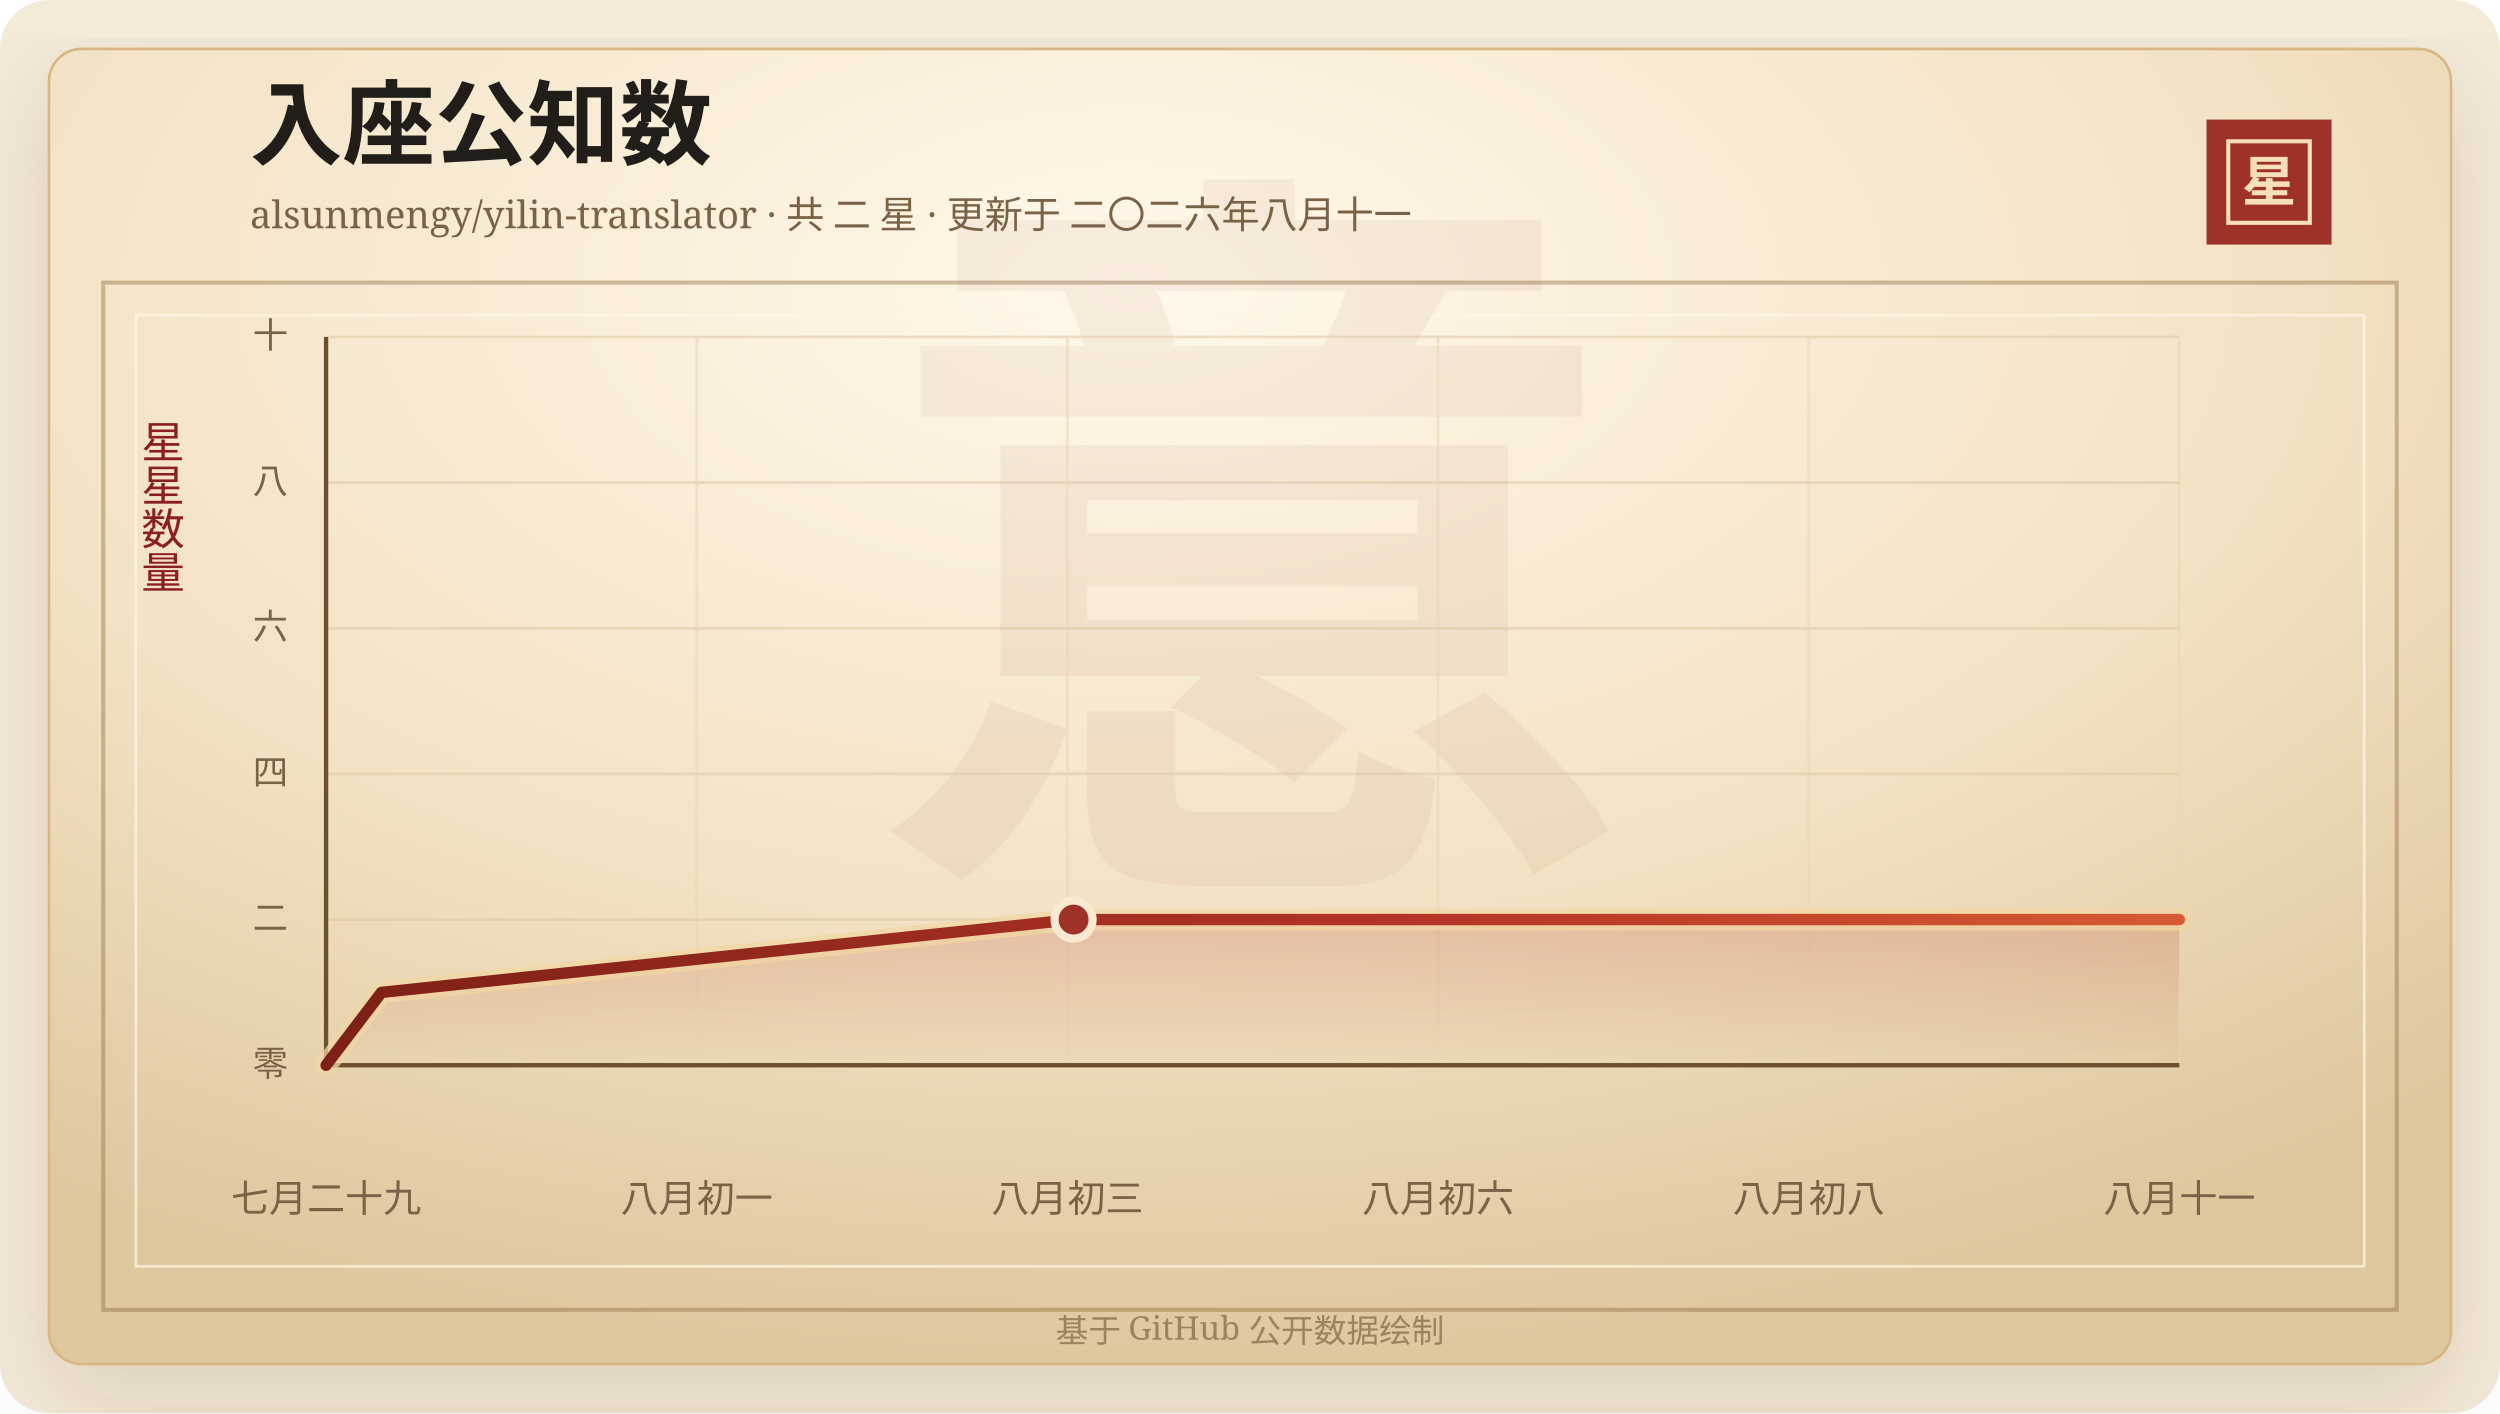
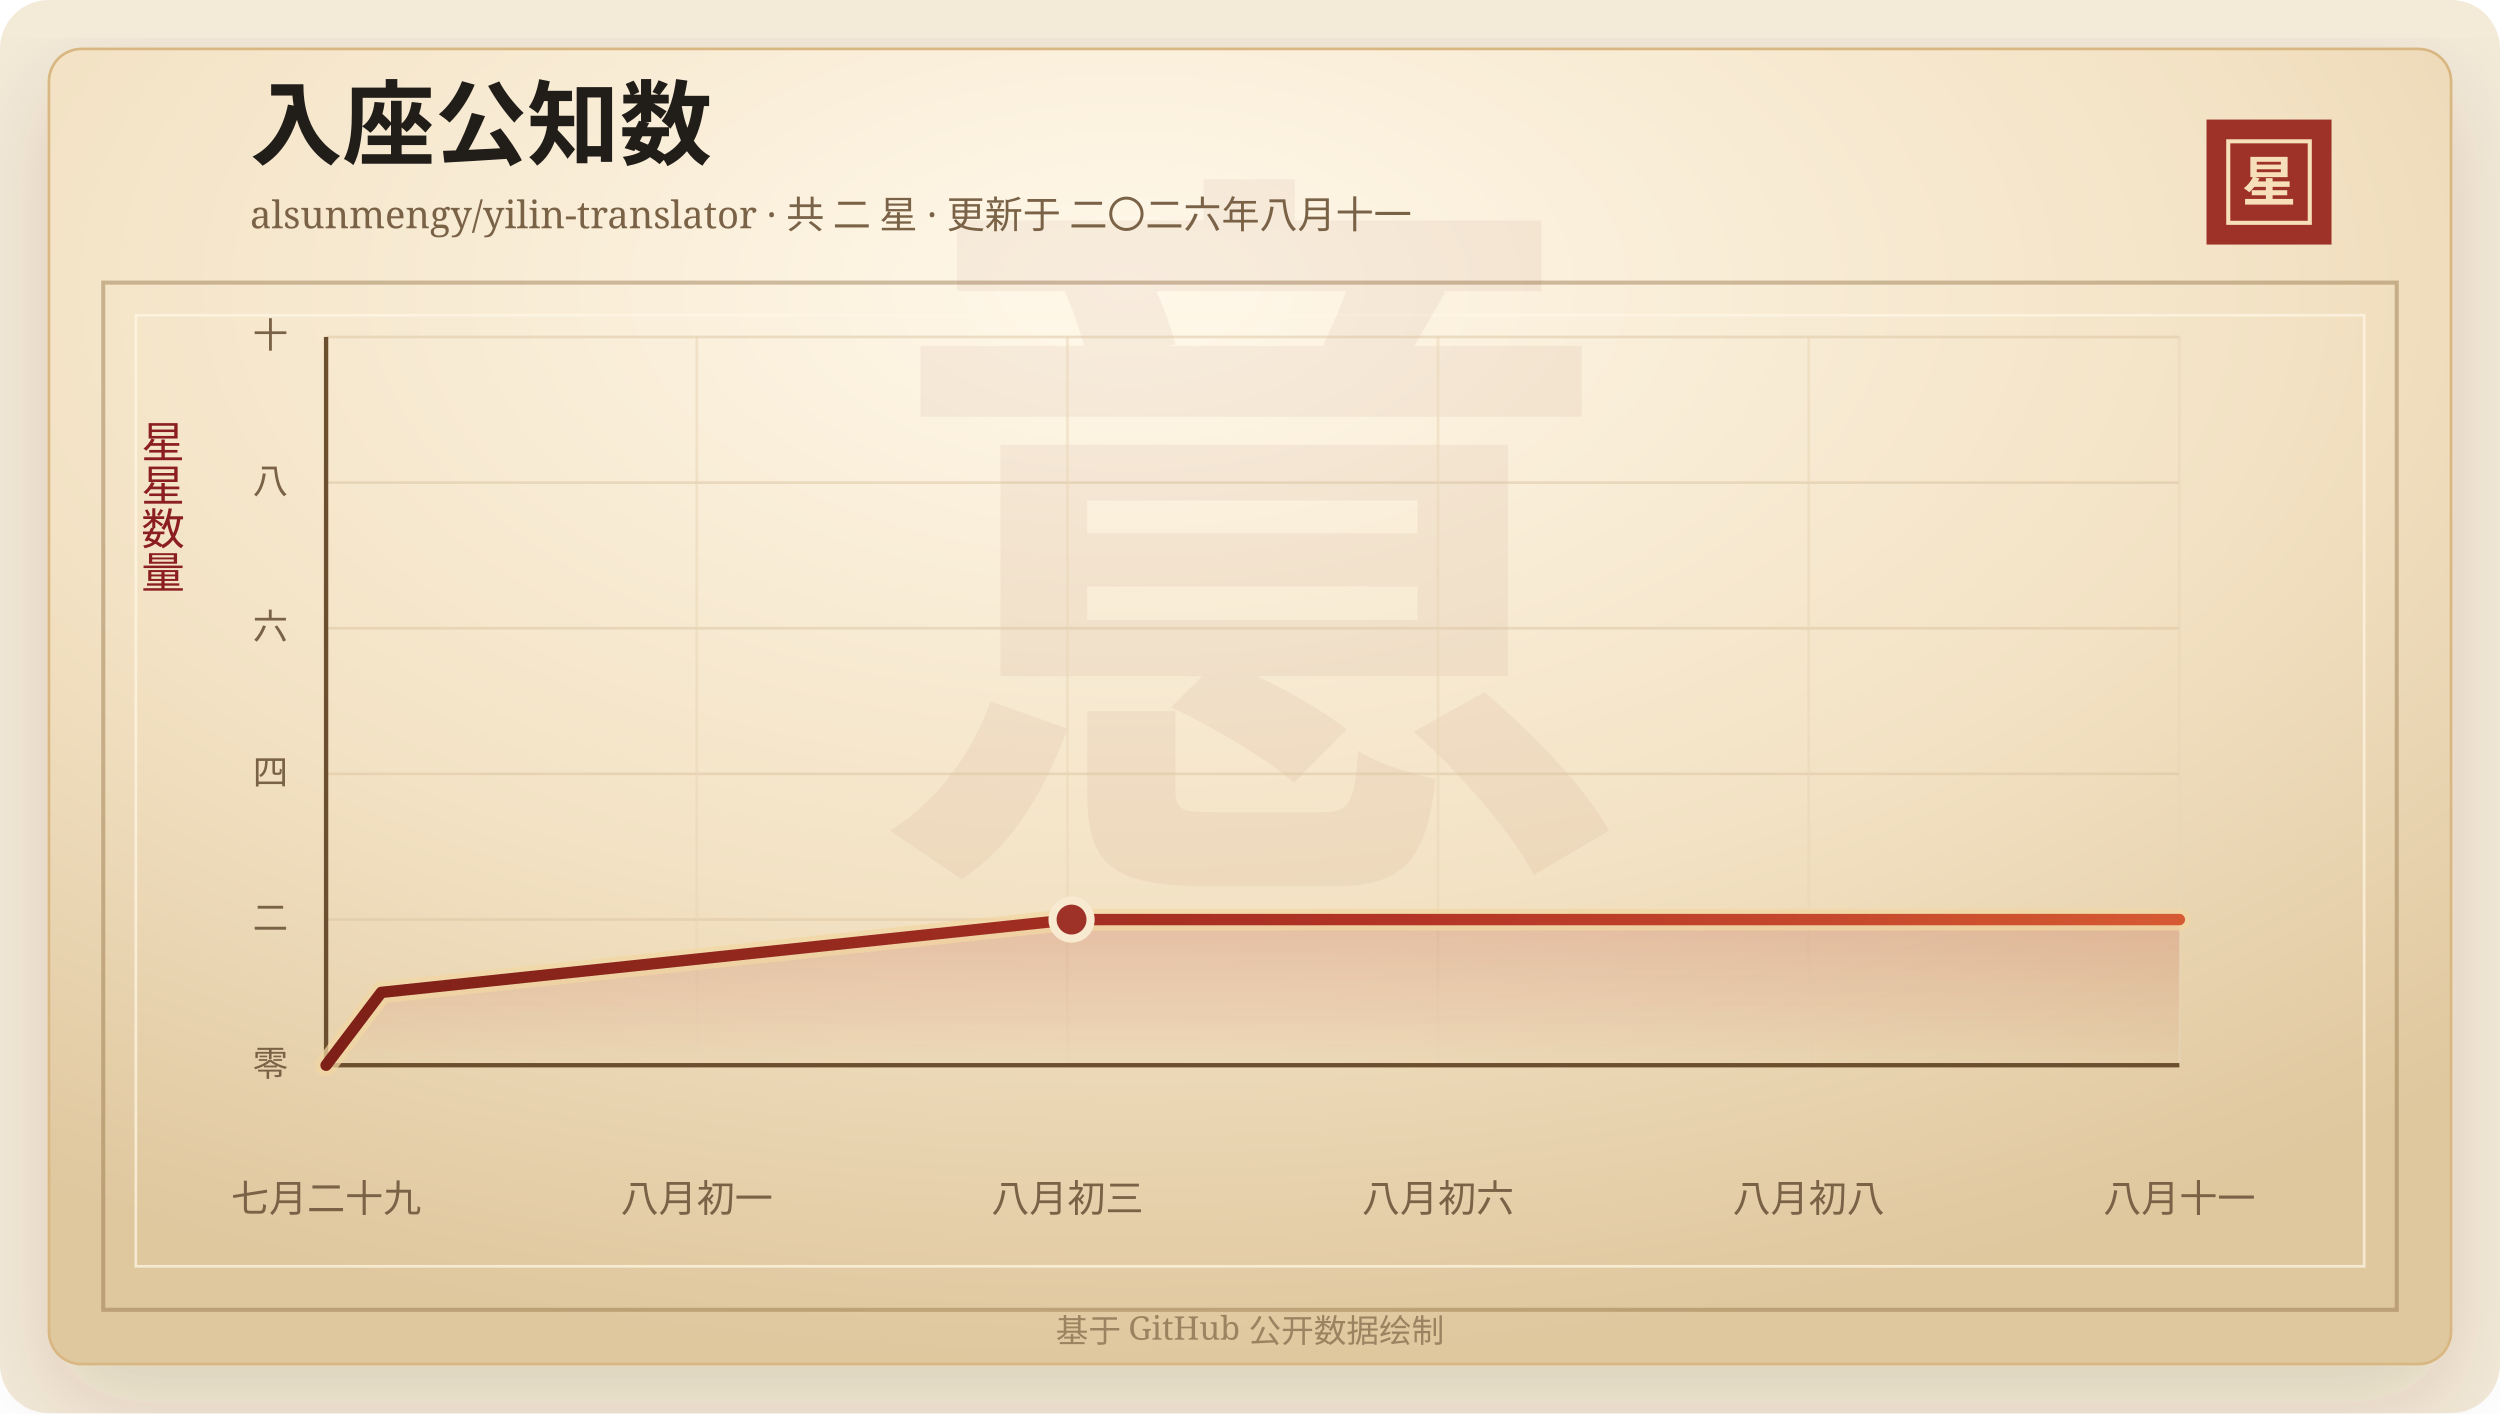
<svg xmlns="http://www.w3.org/2000/svg" width="920" height="520" viewBox="0 0 920 520" role="img" aria-labelledby="title desc">
  <defs>
    <linearGradient id="line" x1="0" x2="1" y1="0" y2="0">
      <stop offset="0%" stop-color="#7d2017" />
      <stop offset="58%" stop-color="#b33426" />
      <stop offset="100%" stop-color="#d65a32" />
    </linearGradient>
    <linearGradient id="area" x1="0" x2="0" y1="0" y2="1">
      <stop offset="0%" stop-color="#b33426" stop-opacity="0.2" />
      <stop offset="100%" stop-color="#b33426" stop-opacity="0" />
    </linearGradient>
    <radialGradient id="paper" cx="45%" cy="18%" r="82%">
      <stop offset="0%" stop-color="#fff8ea" />
      <stop offset="58%" stop-color="#f3e2c4" />
      <stop offset="100%" stop-color="#dfc79e" />
    </radialGradient>
    <filter id="shadow" x="-20%" y="-20%" width="140%" height="140%">
      <feDropShadow dx="0" dy="14" stdDeviation="18" flood-color="#3b2a20" flood-opacity="0.14" />
    </filter>
  </defs>
  <rect width="920" height="520" rx="18" fill="#f4ead8" />
  <rect x="18" y="18" width="884" height="484" rx="12" fill="url(#paper)" stroke="#d8b783" filter="url(#shadow)" />
  <rect x="38" y="104" width="844" height="378" fill="none" stroke="#8c6b3f" stroke-opacity="0.42" stroke-width="1.5" />
  <rect x="50" y="116" width="820" height="350" fill="none" stroke="#fff7e5" stroke-opacity="0.72" />
  <text x="460" y="304" text-anchor="middle" fill="#8c342a" fill-opacity="0.06" font-family="Songti SC, STSong, SimSun, serif" font-size="280" font-weight="700">意</text>
  <text x="92" y="58" fill="#211d18" font-family="Songti SC, STSong, SimSun, serif" font-size="34" font-weight="700">入座公知数</text>
  <text x="92" y="84" fill="#7a6247" font-family="Songti SC, STSong, SimSun, serif" font-size="14.0">alsunmengy/yilin-translator · 共 二 星 · 更新于 二〇二六年八月十一</text>
  <rect x="812" y="44" width="46" height="46" fill="#9e3228" />
  <rect x="820" y="52" width="30" height="30" fill="none" stroke="#f6dfba" stroke-width="1.5" />
  <text x="835" y="74" text-anchor="middle" fill="#f6dfba" font-family="Songti SC, STSong, SimSun, serif" font-size="20" font-weight="700">星</text>
  <text x="60" y="166" text-anchor="middle" fill="#8b1e1e" font-family="Songti SC, STSong, SimSun, serif" font-size="16" writing-mode="vertical-rl">星星数量</text>
  <line x1="120" y1="392.00" x2="802" y2="392.00" stroke="#d9c29e" stroke-opacity="0.48" />
  <text x="106" y="396.00" text-anchor="end" fill="#7a6247" font-family="Songti SC, STSong, SimSun, serif" font-size="13">零</text>
  <line x1="120" y1="338.40" x2="802" y2="338.40" stroke="#d9c29e" stroke-opacity="0.48" />
  <text x="106" y="342.40" text-anchor="end" fill="#7a6247" font-family="Songti SC, STSong, SimSun, serif" font-size="13">二</text>
  <line x1="120" y1="284.80" x2="802" y2="284.80" stroke="#d9c29e" stroke-opacity="0.48" />
  <text x="106" y="288.80" text-anchor="end" fill="#7a6247" font-family="Songti SC, STSong, SimSun, serif" font-size="13">四</text>
  <line x1="120" y1="231.20" x2="802" y2="231.20" stroke="#d9c29e" stroke-opacity="0.48" />
  <text x="106" y="235.20" text-anchor="end" fill="#7a6247" font-family="Songti SC, STSong, SimSun, serif" font-size="13">六</text>
  <line x1="120" y1="177.60" x2="802" y2="177.60" stroke="#d9c29e" stroke-opacity="0.48" />
  <text x="106" y="181.60" text-anchor="end" fill="#7a6247" font-family="Songti SC, STSong, SimSun, serif" font-size="13">八</text>
  <line x1="120" y1="124.00" x2="802" y2="124.00" stroke="#d9c29e" stroke-opacity="0.48" />
  <text x="106" y="128.00" text-anchor="end" fill="#7a6247" font-family="Songti SC, STSong, SimSun, serif" font-size="13">十</text>
  <line x1="120.00" y1="124" x2="120.00" y2="392" stroke="#ead6b7" stroke-opacity="0.54" />
  <text x="120.00" y="446" text-anchor="middle" fill="#7a6247" font-family="Songti SC, STSong, SimSun, serif" font-size="14">七月二十九</text>
  <line x1="256.40" y1="124" x2="256.40" y2="392" stroke="#ead6b7" stroke-opacity="0.54" />
  <text x="256.40" y="446" text-anchor="middle" fill="#7a6247" font-family="Songti SC, STSong, SimSun, serif" font-size="14">八月初一</text>
  <line x1="392.80" y1="124" x2="392.80" y2="392" stroke="#ead6b7" stroke-opacity="0.54" />
  <text x="392.80" y="446" text-anchor="middle" fill="#7a6247" font-family="Songti SC, STSong, SimSun, serif" font-size="14">八月初三</text>
  <line x1="529.20" y1="124" x2="529.20" y2="392" stroke="#ead6b7" stroke-opacity="0.54" />
  <text x="529.20" y="446" text-anchor="middle" fill="#7a6247" font-family="Songti SC, STSong, SimSun, serif" font-size="14">八月初六</text>
  <line x1="665.60" y1="124" x2="665.60" y2="392" stroke="#ead6b7" stroke-opacity="0.54" />
  <text x="665.60" y="446" text-anchor="middle" fill="#7a6247" font-family="Songti SC, STSong, SimSun, serif" font-size="14">八月初八</text>
  <line x1="802.00" y1="124" x2="802.00" y2="392" stroke="#ead6b7" stroke-opacity="0.54" />
  <text x="802.00" y="446" text-anchor="middle" fill="#7a6247" font-family="Songti SC, STSong, SimSun, serif" font-size="14">八月十一</text>
  <line x1="120" y1="392" x2="802" y2="392" stroke="#6c4f2e" stroke-width="1.6" />
  <line x1="120" y1="124" x2="120" y2="392" stroke="#6c4f2e" stroke-width="1.6" />
-   <polygon points="120.00,392.00 120.00,392.00 140.38,365.20 395.08,338.40 802.00,338.40 802.00,392.00" fill="url(#area)" />
-   <polyline points="120.00,392.00 140.38,365.20 395.08,338.40 802.00,338.40" fill="none" stroke="#f3d7a2" stroke-width="8" stroke-linecap="round" stroke-linejoin="round" opacity="0.72" />
-   <polyline points="120.00,392.00 140.38,365.20 395.08,338.40 802.00,338.40" fill="none" stroke="url(#line)" stroke-width="4.2" stroke-linecap="round" stroke-linejoin="round" />
-   <circle cx="395.08" cy="338.40" r="7" fill="#9e3228" stroke="#f7ead1" stroke-width="3" />
+   <polygon points="120.00,392.00 120.00,392.00 140.32,365.20 394.33,338.40 802.00,338.40 802.00,392.00" fill="url(#area)" />
+   <polyline points="120.00,392.00 140.32,365.20 394.33,338.40 802.00,338.40" fill="none" stroke="#f3d7a2" stroke-width="8" stroke-linecap="round" stroke-linejoin="round" opacity="0.72" />
+   <polyline points="120.00,392.00 140.32,365.20 394.33,338.40 802.00,338.40" fill="none" stroke="url(#line)" stroke-width="4.2" stroke-linecap="round" stroke-linejoin="round" />
+   <circle cx="394.33" cy="338.40" r="7" fill="#9e3228" stroke="#f7ead1" stroke-width="3" />
  <text x="460" y="494" text-anchor="middle" fill="#9b8361" font-family="Songti SC, STSong, SimSun, serif" font-size="12">基于 GitHub 公开数据绘制</text>
</svg>
